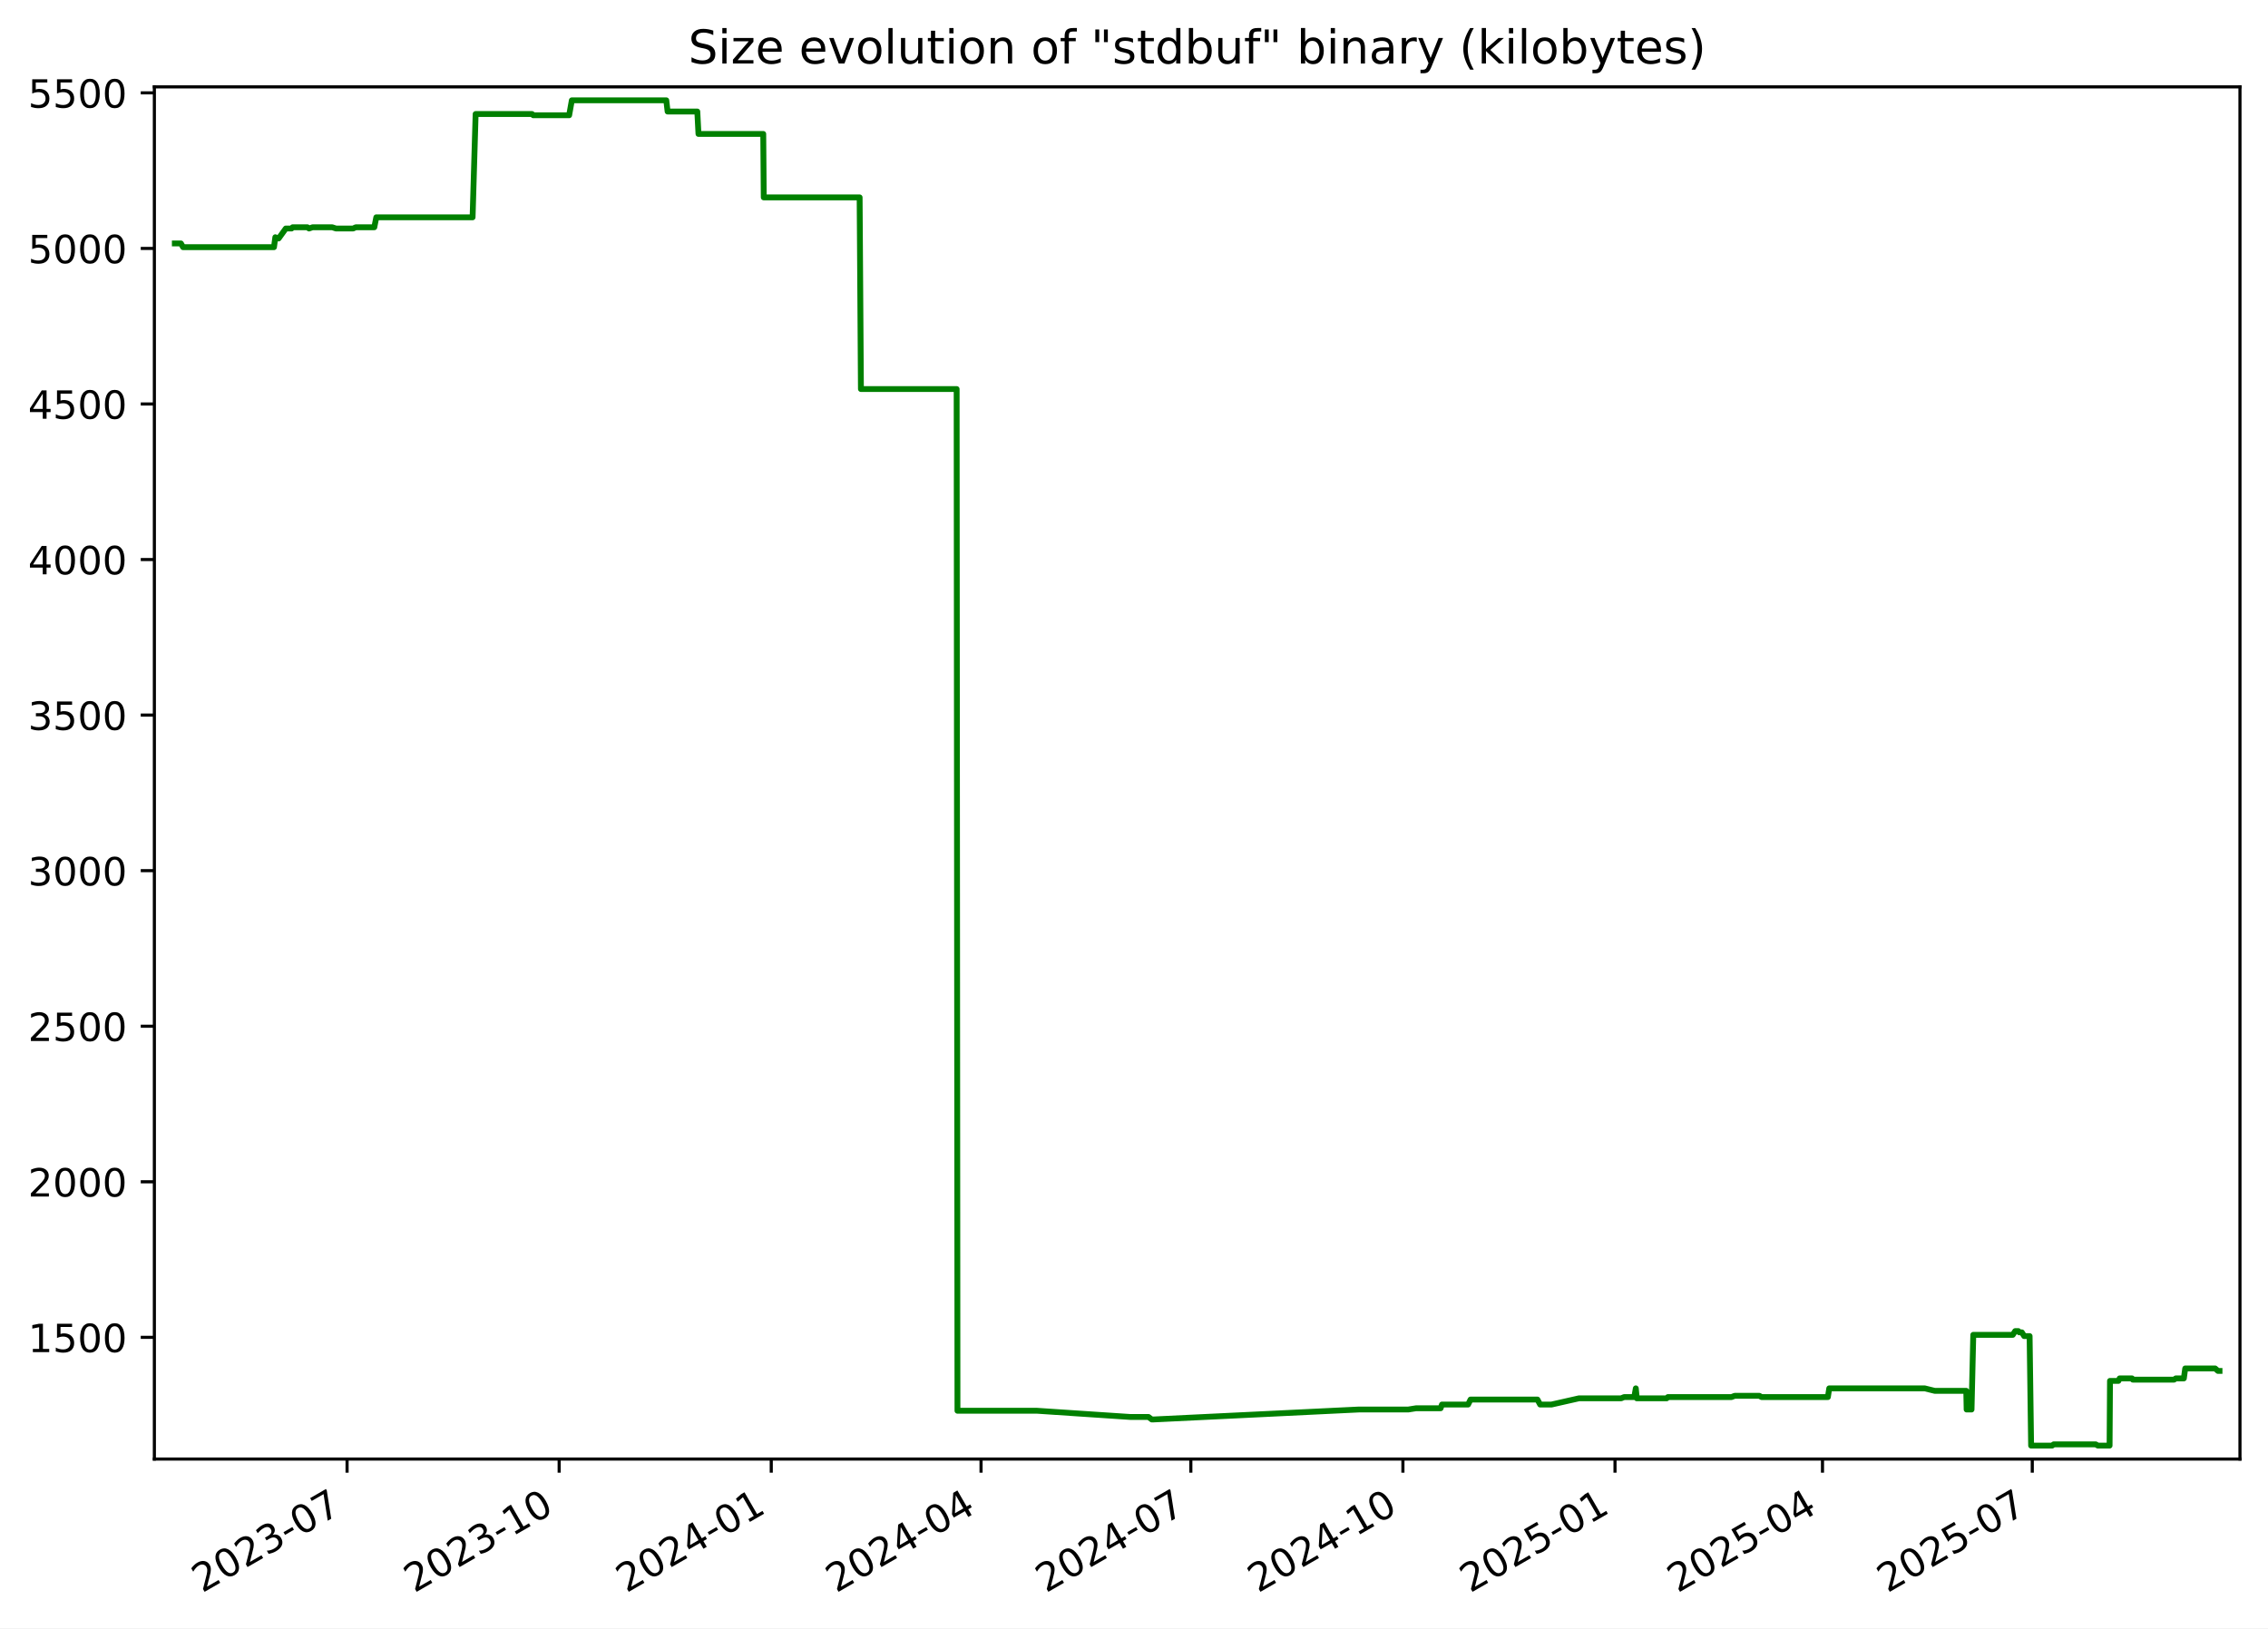
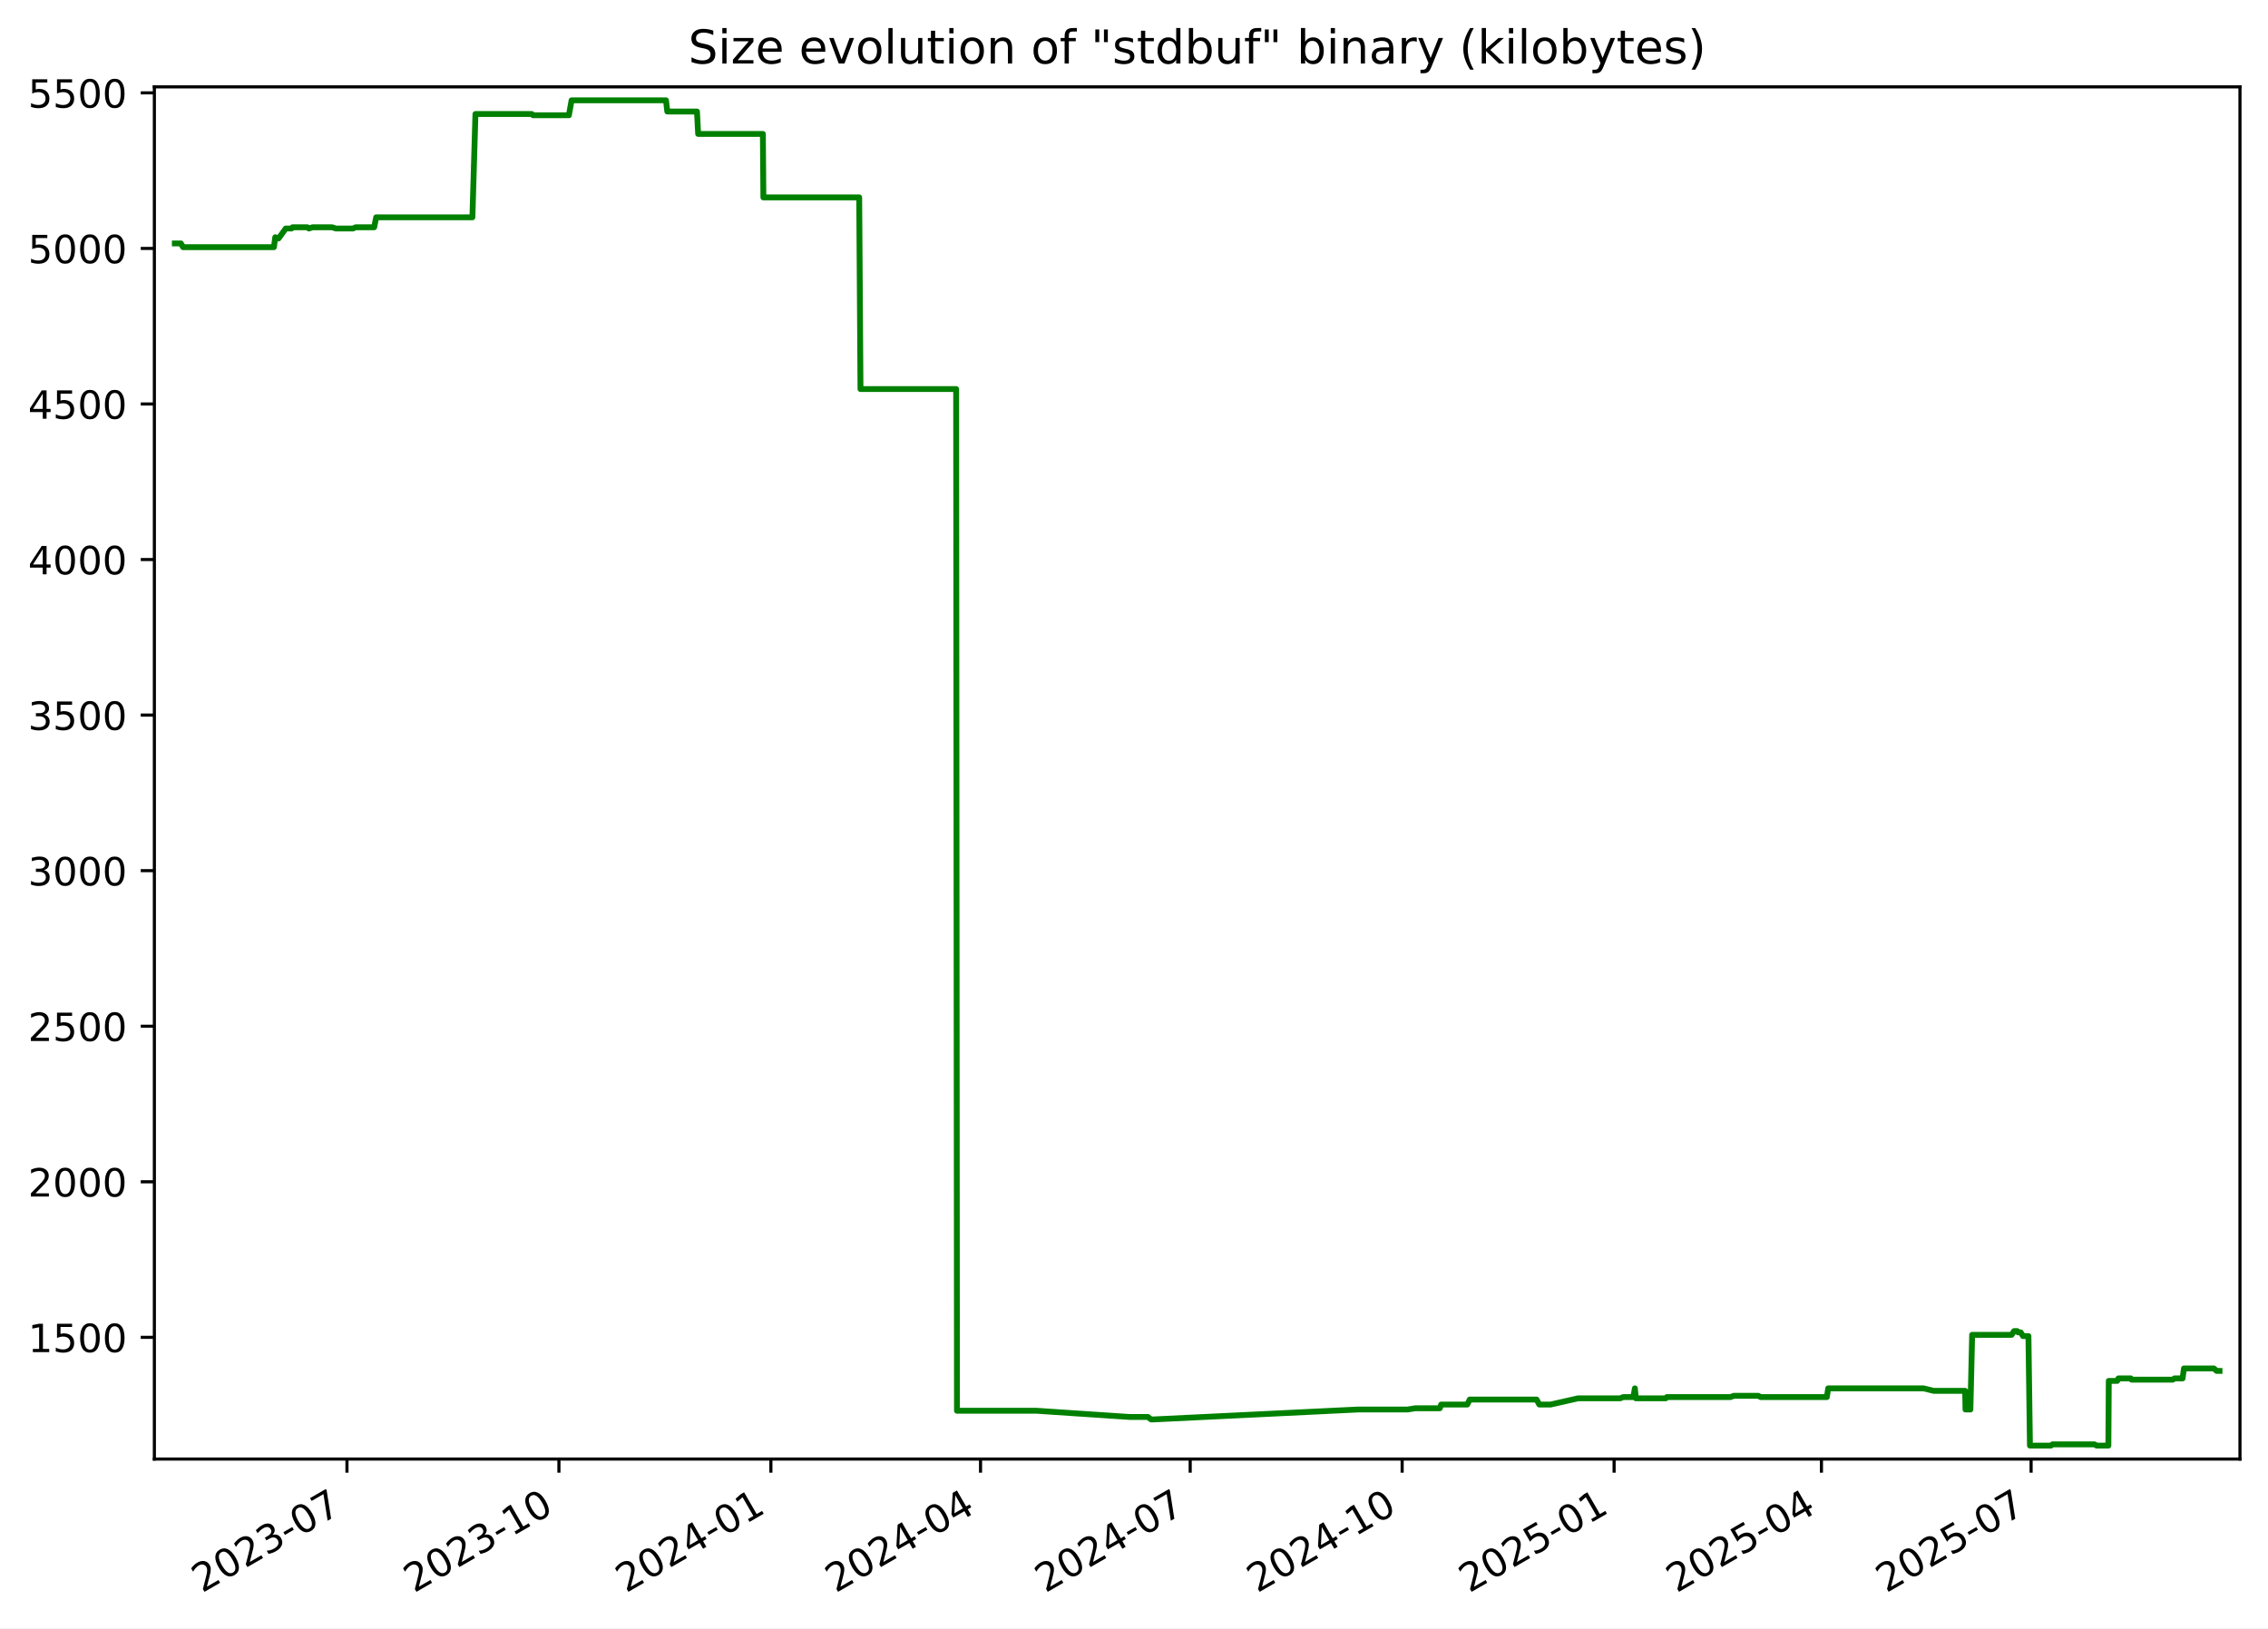
<svg xmlns="http://www.w3.org/2000/svg" xmlns:xlink="http://www.w3.org/1999/xlink" width="582.53pt" height="418.303pt" viewBox="0 0 582.53 418.303" version="1.1">
  <defs>
    <style type="text/css">*{stroke-linejoin: round; stroke-linecap: butt}</style>
  </defs>
  <g id="figure_1">
    <g id="patch_1">
      <path d="M -0 418.303  L 582.53 418.303  L 582.53 0  L -0 0  z " style="fill: #ffffff" />
    </g>
    <g id="axes_1">
      <g id="patch_2">
        <path d="M 39.65 374.83  L 575.33 374.83  L 575.33 22.318  L 39.65 22.318  z " style="fill: #ffffff" />
      </g>
      <g id="matplotlib.axis_1">
        <g id="xtick_1">
          <g id="line2d_1">
            <defs>
-               <path id="m36729af7f9" d="M 0 0  L 0 3.5  " style="stroke: #000000; stroke-width: 0.8" />
+               <path id="m3546e50134" d="M 0 0  L 0 3.5  " style="stroke: #000000; stroke-width: 0.8" />
            </defs>
            <g>
-               <use xlink:href="#m36729af7f9" x="89.145" y="374.83" style="stroke: #000000; stroke-width: 0.8" />
+               <use xlink:href="#m3546e50134" x="89.117" y="374.83" style="stroke: #000000; stroke-width: 0.8" />
            </g>
          </g>
          <g id="text_1">
-             <g transform="translate(51.92038 409.302) rotate(-30) scale(0.1 -0.1)">
+             <g transform="translate(51.89249 409.302) rotate(-30) scale(0.1 -0.1)">
              <defs>
                <path id="DejaVuSans-32" d="M 1228 531  L 3431 531  L 3431 0  L 469 0  L 469 531  Q 828 903 1448 1529  Q 2069 2156 2228 2338  Q 2531 2678 2651 2914  Q 2772 3150 2772 3378  Q 2772 3750 2511 3984  Q 2250 4219 1831 4219  Q 1534 4219 1204 4116  Q 875 4013 500 3803  L 500 4441  Q 881 4594 1212 4672  Q 1544 4750 1819 4750  Q 2544 4750 2975 4387  Q 3406 4025 3406 3419  Q 3406 3131 3298 2873  Q 3191 2616 2906 2266  Q 2828 2175 2409 1742  Q 1991 1309 1228 531  z " transform="scale(0.015625)" />
                <path id="DejaVuSans-30" d="M 2034 4250  Q 1547 4250 1301 3770  Q 1056 3291 1056 2328  Q 1056 1369 1301 889  Q 1547 409 2034 409  Q 2525 409 2770 889  Q 3016 1369 3016 2328  Q 3016 3291 2770 3770  Q 2525 4250 2034 4250  z M 2034 4750  Q 2819 4750 3233 4129  Q 3647 3509 3647 2328  Q 3647 1150 3233 529  Q 2819 -91 2034 -91  Q 1250 -91 836 529  Q 422 1150 422 2328  Q 422 3509 836 4129  Q 1250 4750 2034 4750  z " transform="scale(0.015625)" />
                <path id="DejaVuSans-33" d="M 2597 2516  Q 3050 2419 3304 2112  Q 3559 1806 3559 1356  Q 3559 666 3084 287  Q 2609 -91 1734 -91  Q 1441 -91 1130 -33  Q 819 25 488 141  L 488 750  Q 750 597 1062 519  Q 1375 441 1716 441  Q 2309 441 2620 675  Q 2931 909 2931 1356  Q 2931 1769 2642 2001  Q 2353 2234 1838 2234  L 1294 2234  L 1294 2753  L 1863 2753  Q 2328 2753 2575 2939  Q 2822 3125 2822 3475  Q 2822 3834 2567 4026  Q 2313 4219 1838 4219  Q 1578 4219 1281 4162  Q 984 4106 628 3988  L 628 4550  Q 988 4650 1302 4700  Q 1616 4750 1894 4750  Q 2613 4750 3031 4423  Q 3450 4097 3450 3541  Q 3450 3153 3228 2886  Q 3006 2619 2597 2516  z " transform="scale(0.015625)" />
                <path id="DejaVuSans-2d" d="M 313 2009  L 1997 2009  L 1997 1497  L 313 1497  L 313 2009  z " transform="scale(0.015625)" />
                <path id="DejaVuSans-37" d="M 525 4666  L 3525 4666  L 3525 4397  L 1831 0  L 1172 0  L 2766 4134  L 525 4134  L 525 4666  z " transform="scale(0.015625)" />
              </defs>
              <use xlink:href="#DejaVuSans-32" />
              <use xlink:href="#DejaVuSans-30" x="63.623" />
              <use xlink:href="#DejaVuSans-32" x="127.246" />
              <use xlink:href="#DejaVuSans-33" x="190.869" />
              <use xlink:href="#DejaVuSans-2d" x="254.492" />
              <use xlink:href="#DejaVuSans-30" x="290.576" />
              <use xlink:href="#DejaVuSans-37" x="354.199" />
            </g>
          </g>
        </g>
        <g id="xtick_2">
          <g id="line2d_2">
            <g>
-               <use xlink:href="#m36729af7f9" x="143.62" y="374.83" style="stroke: #000000; stroke-width: 0.8" />
+               <use xlink:href="#m3546e50134" x="143.558" y="374.83" style="stroke: #000000; stroke-width: 0.8" />
            </g>
          </g>
          <g id="text_2">
-             <g transform="translate(106.3953 409.302) rotate(-30) scale(0.1 -0.1)">
+             <g transform="translate(106.333 409.302) rotate(-30) scale(0.1 -0.1)">
              <defs>
                <path id="DejaVuSans-31" d="M 794 531  L 1825 531  L 1825 4091  L 703 3866  L 703 4441  L 1819 4666  L 2450 4666  L 2450 531  L 3481 531  L 3481 0  L 794 0  L 794 531  z " transform="scale(0.015625)" />
              </defs>
              <use xlink:href="#DejaVuSans-32" />
              <use xlink:href="#DejaVuSans-30" x="63.623" />
              <use xlink:href="#DejaVuSans-32" x="127.246" />
              <use xlink:href="#DejaVuSans-33" x="190.869" />
              <use xlink:href="#DejaVuSans-2d" x="254.492" />
              <use xlink:href="#DejaVuSans-31" x="290.576" />
              <use xlink:href="#DejaVuSans-30" x="354.199" />
            </g>
          </g>
        </g>
        <g id="xtick_3">
          <g id="line2d_3">
            <g>
-               <use xlink:href="#m36729af7f9" x="198.095" y="374.83" style="stroke: #000000; stroke-width: 0.8" />
+               <use xlink:href="#m3546e50134" x="197.998" y="374.83" style="stroke: #000000; stroke-width: 0.8" />
            </g>
          </g>
          <g id="text_3">
-             <g transform="translate(160.8702 409.302) rotate(-30) scale(0.1 -0.1)">
+             <g transform="translate(160.7736 409.302) rotate(-30) scale(0.1 -0.1)">
              <defs>
                <path id="DejaVuSans-34" d="M 2419 4116  L 825 1625  L 2419 1625  L 2419 4116  z M 2253 4666  L 3047 4666  L 3047 1625  L 3713 1625  L 3713 1100  L 3047 1100  L 3047 0  L 2419 0  L 2419 1100  L 313 1100  L 313 1709  L 2253 4666  z " transform="scale(0.015625)" />
              </defs>
              <use xlink:href="#DejaVuSans-32" />
              <use xlink:href="#DejaVuSans-30" x="63.623" />
              <use xlink:href="#DejaVuSans-32" x="127.246" />
              <use xlink:href="#DejaVuSans-34" x="190.869" />
              <use xlink:href="#DejaVuSans-2d" x="254.492" />
              <use xlink:href="#DejaVuSans-30" x="290.576" />
              <use xlink:href="#DejaVuSans-31" x="354.199" />
            </g>
          </g>
        </g>
        <g id="xtick_4">
          <g id="line2d_4">
            <g>
-               <use xlink:href="#m36729af7f9" x="251.978" y="374.83" style="stroke: #000000; stroke-width: 0.8" />
+               <use xlink:href="#m3546e50134" x="251.847" y="374.83" style="stroke: #000000; stroke-width: 0.8" />
            </g>
          </g>
          <g id="text_4">
-             <g transform="translate(214.7529 409.302) rotate(-30) scale(0.1 -0.1)">
+             <g transform="translate(214.6224 409.302) rotate(-30) scale(0.1 -0.1)">
              <use xlink:href="#DejaVuSans-32" />
              <use xlink:href="#DejaVuSans-30" x="63.623" />
              <use xlink:href="#DejaVuSans-32" x="127.246" />
              <use xlink:href="#DejaVuSans-34" x="190.869" />
              <use xlink:href="#DejaVuSans-2d" x="254.492" />
              <use xlink:href="#DejaVuSans-30" x="290.576" />
              <use xlink:href="#DejaVuSans-34" x="354.199" />
            </g>
          </g>
        </g>
        <g id="xtick_5">
          <g id="line2d_5">
            <g>
-               <use xlink:href="#m36729af7f9" x="305.861" y="374.83" style="stroke: #000000; stroke-width: 0.8" />
+               <use xlink:href="#m3546e50134" x="305.696" y="374.83" style="stroke: #000000; stroke-width: 0.8" />
            </g>
          </g>
          <g id="text_5">
-             <g transform="translate(268.6357 409.302) rotate(-30) scale(0.1 -0.1)">
+             <g transform="translate(268.4712 409.302) rotate(-30) scale(0.1 -0.1)">
              <use xlink:href="#DejaVuSans-32" />
              <use xlink:href="#DejaVuSans-30" x="63.623" />
              <use xlink:href="#DejaVuSans-32" x="127.246" />
              <use xlink:href="#DejaVuSans-34" x="190.869" />
              <use xlink:href="#DejaVuSans-2d" x="254.492" />
              <use xlink:href="#DejaVuSans-30" x="290.576" />
              <use xlink:href="#DejaVuSans-37" x="354.199" />
            </g>
          </g>
        </g>
        <g id="xtick_6">
          <g id="line2d_6">
            <g>
-               <use xlink:href="#m36729af7f9" x="360.335" y="374.83" style="stroke: #000000; stroke-width: 0.8" />
+               <use xlink:href="#m3546e50134" x="360.137" y="374.83" style="stroke: #000000; stroke-width: 0.8" />
            </g>
          </g>
          <g id="text_6">
-             <g transform="translate(323.1106 409.302) rotate(-30) scale(0.1 -0.1)">
+             <g transform="translate(322.9118 409.302) rotate(-30) scale(0.1 -0.1)">
              <use xlink:href="#DejaVuSans-32" />
              <use xlink:href="#DejaVuSans-30" x="63.623" />
              <use xlink:href="#DejaVuSans-32" x="127.246" />
              <use xlink:href="#DejaVuSans-34" x="190.869" />
              <use xlink:href="#DejaVuSans-2d" x="254.492" />
              <use xlink:href="#DejaVuSans-31" x="290.576" />
              <use xlink:href="#DejaVuSans-30" x="354.199" />
            </g>
          </g>
        </g>
        <g id="xtick_7">
          <g id="line2d_7">
            <g>
-               <use xlink:href="#m36729af7f9" x="414.81" y="374.83" style="stroke: #000000; stroke-width: 0.8" />
+               <use xlink:href="#m3546e50134" x="414.577" y="374.83" style="stroke: #000000; stroke-width: 0.8" />
            </g>
          </g>
          <g id="text_7">
-             <g transform="translate(377.5855 409.302) rotate(-30) scale(0.1 -0.1)">
+             <g transform="translate(377.3523 409.302) rotate(-30) scale(0.1 -0.1)">
              <defs>
                <path id="DejaVuSans-35" d="M 691 4666  L 3169 4666  L 3169 4134  L 1269 4134  L 1269 2991  Q 1406 3038 1543 3061  Q 1681 3084 1819 3084  Q 2600 3084 3056 2656  Q 3513 2228 3513 1497  Q 3513 744 3044 326  Q 2575 -91 1722 -91  Q 1428 -91 1123 -41  Q 819 9 494 109  L 494 744  Q 775 591 1075 516  Q 1375 441 1709 441  Q 2250 441 2565 725  Q 2881 1009 2881 1497  Q 2881 1984 2565 2268  Q 2250 2553 1709 2553  Q 1456 2553 1204 2497  Q 953 2441 691 2322  L 691 4666  z " transform="scale(0.015625)" />
              </defs>
              <use xlink:href="#DejaVuSans-32" />
              <use xlink:href="#DejaVuSans-30" x="63.623" />
              <use xlink:href="#DejaVuSans-32" x="127.246" />
              <use xlink:href="#DejaVuSans-35" x="190.869" />
              <use xlink:href="#DejaVuSans-2d" x="254.492" />
              <use xlink:href="#DejaVuSans-30" x="290.576" />
              <use xlink:href="#DejaVuSans-31" x="354.199" />
            </g>
          </g>
        </g>
        <g id="xtick_8">
          <g id="line2d_8">
            <g>
-               <use xlink:href="#m36729af7f9" x="468.101" y="374.83" style="stroke: #000000; stroke-width: 0.8" />
+               <use xlink:href="#m3546e50134" x="467.834" y="374.83" style="stroke: #000000; stroke-width: 0.8" />
            </g>
          </g>
          <g id="text_8">
-             <g transform="translate(430.8762 409.302) rotate(-30) scale(0.1 -0.1)">
+             <g transform="translate(430.6094 409.302) rotate(-30) scale(0.1 -0.1)">
              <use xlink:href="#DejaVuSans-32" />
              <use xlink:href="#DejaVuSans-30" x="63.623" />
              <use xlink:href="#DejaVuSans-32" x="127.246" />
              <use xlink:href="#DejaVuSans-35" x="190.869" />
              <use xlink:href="#DejaVuSans-2d" x="254.492" />
              <use xlink:href="#DejaVuSans-30" x="290.576" />
              <use xlink:href="#DejaVuSans-34" x="354.199" />
            </g>
          </g>
        </g>
        <g id="xtick_9">
          <g id="line2d_9">
            <g>
-               <use xlink:href="#m36729af7f9" x="521.984" y="374.83" style="stroke: #000000; stroke-width: 0.8" />
+               <use xlink:href="#m3546e50134" x="521.683" y="374.83" style="stroke: #000000; stroke-width: 0.8" />
            </g>
          </g>
          <g id="text_9">
-             <g transform="translate(484.759 409.302) rotate(-30) scale(0.1 -0.1)">
+             <g transform="translate(484.4582 409.302) rotate(-30) scale(0.1 -0.1)">
              <use xlink:href="#DejaVuSans-32" />
              <use xlink:href="#DejaVuSans-30" x="63.623" />
              <use xlink:href="#DejaVuSans-32" x="127.246" />
              <use xlink:href="#DejaVuSans-35" x="190.869" />
              <use xlink:href="#DejaVuSans-2d" x="254.492" />
              <use xlink:href="#DejaVuSans-30" x="290.576" />
              <use xlink:href="#DejaVuSans-37" x="354.199" />
            </g>
          </g>
        </g>
      </g>
      <g id="matplotlib.axis_2">
        <g id="ytick_1">
          <g id="line2d_10">
            <defs>
-               <path id="m5a56df4e3b" d="M 0 0  L -3.5 0  " style="stroke: #000000; stroke-width: 0.8" />
+               <path id="mc16bbabdbc" d="M 0 0  L -3.5 0  " style="stroke: #000000; stroke-width: 0.8" />
            </defs>
            <g>
-               <use xlink:href="#m5a56df4e3b" x="39.65" y="343.56" style="stroke: #000000; stroke-width: 0.8" />
+               <use xlink:href="#mc16bbabdbc" x="39.65" y="343.56" style="stroke: #000000; stroke-width: 0.8" />
            </g>
          </g>
          <g id="text_10">
            <g transform="translate(7.2 347.3591) scale(0.1 -0.1)">
              <use xlink:href="#DejaVuSans-31" />
              <use xlink:href="#DejaVuSans-35" x="63.623" />
              <use xlink:href="#DejaVuSans-30" x="127.246" />
              <use xlink:href="#DejaVuSans-30" x="190.869" />
            </g>
          </g>
        </g>
        <g id="ytick_2">
          <g id="line2d_11">
            <g>
-               <use xlink:href="#m5a56df4e3b" x="39.65" y="303.597" style="stroke: #000000; stroke-width: 0.8" />
+               <use xlink:href="#mc16bbabdbc" x="39.65" y="303.597" style="stroke: #000000; stroke-width: 0.8" />
            </g>
          </g>
          <g id="text_11">
            <g transform="translate(7.2 307.3961) scale(0.1 -0.1)">
              <use xlink:href="#DejaVuSans-32" />
              <use xlink:href="#DejaVuSans-30" x="63.623" />
              <use xlink:href="#DejaVuSans-30" x="127.246" />
              <use xlink:href="#DejaVuSans-30" x="190.869" />
            </g>
          </g>
        </g>
        <g id="ytick_3">
          <g id="line2d_12">
            <g>
-               <use xlink:href="#m5a56df4e3b" x="39.65" y="263.634" style="stroke: #000000; stroke-width: 0.8" />
+               <use xlink:href="#mc16bbabdbc" x="39.65" y="263.634" style="stroke: #000000; stroke-width: 0.8" />
            </g>
          </g>
          <g id="text_12">
            <g transform="translate(7.2 267.4331) scale(0.1 -0.1)">
              <use xlink:href="#DejaVuSans-32" />
              <use xlink:href="#DejaVuSans-35" x="63.623" />
              <use xlink:href="#DejaVuSans-30" x="127.246" />
              <use xlink:href="#DejaVuSans-30" x="190.869" />
            </g>
          </g>
        </g>
        <g id="ytick_4">
          <g id="line2d_13">
            <g>
-               <use xlink:href="#m5a56df4e3b" x="39.65" y="223.671" style="stroke: #000000; stroke-width: 0.8" />
+               <use xlink:href="#mc16bbabdbc" x="39.65" y="223.671" style="stroke: #000000; stroke-width: 0.8" />
            </g>
          </g>
          <g id="text_13">
            <g transform="translate(7.2 227.4701) scale(0.1 -0.1)">
              <use xlink:href="#DejaVuSans-33" />
              <use xlink:href="#DejaVuSans-30" x="63.623" />
              <use xlink:href="#DejaVuSans-30" x="127.246" />
              <use xlink:href="#DejaVuSans-30" x="190.869" />
            </g>
          </g>
        </g>
        <g id="ytick_5">
          <g id="line2d_14">
            <g>
-               <use xlink:href="#m5a56df4e3b" x="39.65" y="183.708" style="stroke: #000000; stroke-width: 0.8" />
+               <use xlink:href="#mc16bbabdbc" x="39.65" y="183.708" style="stroke: #000000; stroke-width: 0.8" />
            </g>
          </g>
          <g id="text_14">
            <g transform="translate(7.2 187.5071) scale(0.1 -0.1)">
              <use xlink:href="#DejaVuSans-33" />
              <use xlink:href="#DejaVuSans-35" x="63.623" />
              <use xlink:href="#DejaVuSans-30" x="127.246" />
              <use xlink:href="#DejaVuSans-30" x="190.869" />
            </g>
          </g>
        </g>
        <g id="ytick_6">
          <g id="line2d_15">
            <g>
-               <use xlink:href="#m5a56df4e3b" x="39.65" y="143.745" style="stroke: #000000; stroke-width: 0.8" />
+               <use xlink:href="#mc16bbabdbc" x="39.65" y="143.745" style="stroke: #000000; stroke-width: 0.8" />
            </g>
          </g>
          <g id="text_15">
            <g transform="translate(7.2 147.5441) scale(0.1 -0.1)">
              <use xlink:href="#DejaVuSans-34" />
              <use xlink:href="#DejaVuSans-30" x="63.623" />
              <use xlink:href="#DejaVuSans-30" x="127.246" />
              <use xlink:href="#DejaVuSans-30" x="190.869" />
            </g>
          </g>
        </g>
        <g id="ytick_7">
          <g id="line2d_16">
            <g>
-               <use xlink:href="#m5a56df4e3b" x="39.65" y="103.782" style="stroke: #000000; stroke-width: 0.8" />
+               <use xlink:href="#mc16bbabdbc" x="39.65" y="103.782" style="stroke: #000000; stroke-width: 0.8" />
            </g>
          </g>
          <g id="text_16">
            <g transform="translate(7.2 107.5811) scale(0.1 -0.1)">
              <use xlink:href="#DejaVuSans-34" />
              <use xlink:href="#DejaVuSans-35" x="63.623" />
              <use xlink:href="#DejaVuSans-30" x="127.246" />
              <use xlink:href="#DejaVuSans-30" x="190.869" />
            </g>
          </g>
        </g>
        <g id="ytick_8">
          <g id="line2d_17">
            <g>
-               <use xlink:href="#m5a56df4e3b" x="39.65" y="63.819" style="stroke: #000000; stroke-width: 0.8" />
+               <use xlink:href="#mc16bbabdbc" x="39.65" y="63.819" style="stroke: #000000; stroke-width: 0.8" />
            </g>
          </g>
          <g id="text_17">
            <g transform="translate(7.2 67.61812) scale(0.1 -0.1)">
              <use xlink:href="#DejaVuSans-35" />
              <use xlink:href="#DejaVuSans-30" x="63.623" />
              <use xlink:href="#DejaVuSans-30" x="127.246" />
              <use xlink:href="#DejaVuSans-30" x="190.869" />
            </g>
          </g>
        </g>
        <g id="ytick_9">
          <g id="line2d_18">
            <g>
-               <use xlink:href="#m5a56df4e3b" x="39.65" y="23.856" style="stroke: #000000; stroke-width: 0.8" />
+               <use xlink:href="#mc16bbabdbc" x="39.65" y="23.856" style="stroke: #000000; stroke-width: 0.8" />
            </g>
          </g>
          <g id="text_18">
            <g transform="translate(7.2 27.65512) scale(0.1 -0.1)">
              <use xlink:href="#DejaVuSans-35" />
              <use xlink:href="#DejaVuSans-35" x="63.623" />
              <use xlink:href="#DejaVuSans-30" x="127.246" />
              <use xlink:href="#DejaVuSans-30" x="190.869" />
            </g>
          </g>
        </g>
      </g>
      <g id="line2d_19">
-         <path d="M 44.902 62.54  L 46.469 62.54  L 47.018 63.499  L 70.371 63.499  L 70.717 60.942  L 71.353 61.261  L 71.564 61.261  L 73.409 58.704  L 74.887 58.704  L 75.164 58.384  L 78.951 58.384  L 79.377 58.704  L 80.289 58.384  L 85.322 58.384  L 86.305 58.704  L 90.697 58.704  L 91.384 58.384  L 96.138 58.384  L 96.653 55.826  L 121.385 55.826  L 122.165 29.291  L 136.642 29.291  L 136.975 29.611  L 146.184 29.611  L 146.871 25.774  L 171.135 25.774  L 171.474 28.651  L 179.102 28.651  L 179.401 34.406  L 196.04 34.406  L 196.168 50.711  L 220.794 50.711  L 221.127 99.945  L 245.713 99.945  L 245.923 362.422  L 266.355 362.422  L 290.354 364.021  L 294.998 364.021  L 295.832 364.66  L 296.193 364.66  L 348.981 362.103  L 361.7 362.103  L 363.711 361.783  L 370.02 361.783  L 370.365 360.824  L 377.068 360.824  L 377.708 359.545  L 394.887 359.545  L 395.582 360.824  L 398.497 360.824  L 405.572 359.225  L 416.384 359.225  L 417.162 358.906  L 419.758 358.906  L 420.153 356.668  L 420.401 359.225  L 428.085 359.225  L 428.402 358.906  L 444.729 358.906  L 445.551 358.586  L 451.899 358.586  L 452.456 358.906  L 469.486 358.906  L 469.835 356.668  L 494.345 356.668  L 496.933 357.307  L 505.033 357.307  L 505.125 362.103  L 506.382 362.103  L 506.831 342.92  L 516.975 342.92  L 517.6 341.961  L 518.415 341.961  L 518.644 342.281  L 519.303 342.281  L 519.907 343.24  L 521.301 343.24  L 521.686 371.374  L 527.083 371.374  L 527.49 371.054  L 538.275 371.054  L 538.835 371.374  L 541.842 371.374  L 541.948 354.75  L 544.116 354.75  L 544.428 354.11  L 547.605 354.11  L 547.807 354.43  L 558.401 354.43  L 558.849 354.11  L 560.917 354.11  L 561.269 351.552  L 568.953 351.552  L 569.688 352.192  L 570.078 352.192  L 570.078 352.192  " clip-path="url(#pc1606c82c6)" style="fill: none; stroke: #008000; stroke-width: 1.5; stroke-linecap: square" />
+         <path d="M 44.902 62.54  L 46.468 62.54  L 47.016 63.499  L 70.355 63.499  L 70.701 60.942  L 71.337 61.261  L 71.547 61.261  L 73.391 58.704  L 74.868 58.704  L 75.145 58.384  L 78.929 58.384  L 79.355 58.704  L 80.267 58.384  L 85.296 58.384  L 86.278 58.704  L 90.668 58.704  L 91.355 58.384  L 96.106 58.384  L 96.621 55.826  L 121.337 55.826  L 122.116 29.291  L 136.584 29.291  L 136.917 29.611  L 146.12 29.611  L 146.806 25.774  L 171.056 25.774  L 171.394 28.651  L 179.017 28.651  L 179.316 34.406  L 195.945 34.406  L 196.073 50.711  L 220.683 50.711  L 221.015 99.945  L 245.586 99.945  L 245.796 362.422  L 266.215 362.422  L 290.199 364.021  L 294.841 364.021  L 295.674 364.66  L 296.035 364.66  L 348.789 362.103  L 361.5 362.103  L 363.51 361.783  L 369.815 361.783  L 370.16 360.824  L 376.858 360.824  L 377.498 359.545  L 394.666 359.545  L 395.361 360.824  L 398.274 360.824  L 405.345 359.225  L 416.15 359.225  L 416.927 358.906  L 419.521 358.906  L 419.916 356.668  L 420.164 359.225  L 427.844 359.225  L 428.161 358.906  L 444.477 358.906  L 445.298 358.586  L 451.643 358.586  L 452.2 358.906  L 469.218 358.906  L 469.567 356.668  L 494.062 356.668  L 496.648 357.307  L 504.743 357.307  L 504.835 362.103  L 506.091 362.103  L 506.54 342.92  L 516.677 342.92  L 517.302 341.961  L 518.117 341.961  L 518.345 342.281  L 519.004 342.281  L 519.608 343.24  L 521.001 343.24  L 521.385 371.374  L 526.779 371.374  L 527.186 371.054  L 537.964 371.054  L 538.523 371.374  L 541.529 371.374  L 541.634 354.75  L 543.801 354.75  L 544.113 354.11  L 547.288 354.11  L 547.49 354.43  L 558.077 354.43  L 558.525 354.11  L 560.592 354.11  L 560.943 351.552  L 568.623 351.552  L 569.357 352.192  L 570.078 352.192  L 570.078 352.192  " clip-path="url(#p53251dd179)" style="fill: none; stroke: #008000; stroke-width: 1.5; stroke-linecap: square" />
      </g>
      <g id="patch_3">
        <path d="M 39.65 374.83  L 39.65 22.318  " style="fill: none; stroke: #000000; stroke-width: 0.8; stroke-linejoin: miter; stroke-linecap: square" />
      </g>
      <g id="patch_4">
        <path d="M 575.33 374.83  L 575.33 22.318  " style="fill: none; stroke: #000000; stroke-width: 0.8; stroke-linejoin: miter; stroke-linecap: square" />
      </g>
      <g id="patch_5">
        <path d="M 39.65 374.83  L 575.33 374.83  " style="fill: none; stroke: #000000; stroke-width: 0.8; stroke-linejoin: miter; stroke-linecap: square" />
      </g>
      <g id="patch_6">
        <path d="M 39.65 22.318  L 575.33 22.318  " style="fill: none; stroke: #000000; stroke-width: 0.8; stroke-linejoin: miter; stroke-linecap: square" />
      </g>
      <g id="text_19">
        <g transform="translate(176.7837 16.31812) scale(0.12 -0.12)">
          <defs>
            <path id="DejaVuSans-53" d="M 3425 4513  L 3425 3897  Q 3066 4069 2747 4153  Q 2428 4238 2131 4238  Q 1616 4238 1336 4038  Q 1056 3838 1056 3469  Q 1056 3159 1242 3001  Q 1428 2844 1947 2747  L 2328 2669  Q 3034 2534 3370 2195  Q 3706 1856 3706 1288  Q 3706 609 3251 259  Q 2797 -91 1919 -91  Q 1588 -91 1214 -16  Q 841 59 441 206  L 441 856  Q 825 641 1194 531  Q 1563 422 1919 422  Q 2459 422 2753 634  Q 3047 847 3047 1241  Q 3047 1584 2836 1778  Q 2625 1972 2144 2069  L 1759 2144  Q 1053 2284 737 2584  Q 422 2884 422 3419  Q 422 4038 858 4394  Q 1294 4750 2059 4750  Q 2388 4750 2728 4690  Q 3069 4631 3425 4513  z " transform="scale(0.015625)" />
            <path id="DejaVuSans-69" d="M 603 3500  L 1178 3500  L 1178 0  L 603 0  L 603 3500  z M 603 4863  L 1178 4863  L 1178 4134  L 603 4134  L 603 4863  z " transform="scale(0.015625)" />
            <path id="DejaVuSans-7a" d="M 353 3500  L 3084 3500  L 3084 2975  L 922 459  L 3084 459  L 3084 0  L 275 0  L 275 525  L 2438 3041  L 353 3041  L 353 3500  z " transform="scale(0.015625)" />
            <path id="DejaVuSans-65" d="M 3597 1894  L 3597 1613  L 953 1613  Q 991 1019 1311 708  Q 1631 397 2203 397  Q 2534 397 2845 478  Q 3156 559 3463 722  L 3463 178  Q 3153 47 2828 -22  Q 2503 -91 2169 -91  Q 1331 -91 842 396  Q 353 884 353 1716  Q 353 2575 817 3079  Q 1281 3584 2069 3584  Q 2775 3584 3186 3129  Q 3597 2675 3597 1894  z M 3022 2063  Q 3016 2534 2758 2815  Q 2500 3097 2075 3097  Q 1594 3097 1305 2825  Q 1016 2553 972 2059  L 3022 2063  z " transform="scale(0.015625)" />
            <path id="DejaVuSans-20" transform="scale(0.015625)" />
            <path id="DejaVuSans-76" d="M 191 3500  L 800 3500  L 1894 563  L 2988 3500  L 3597 3500  L 2284 0  L 1503 0  L 191 3500  z " transform="scale(0.015625)" />
            <path id="DejaVuSans-6f" d="M 1959 3097  Q 1497 3097 1228 2736  Q 959 2375 959 1747  Q 959 1119 1226 758  Q 1494 397 1959 397  Q 2419 397 2687 759  Q 2956 1122 2956 1747  Q 2956 2369 2687 2733  Q 2419 3097 1959 3097  z M 1959 3584  Q 2709 3584 3137 3096  Q 3566 2609 3566 1747  Q 3566 888 3137 398  Q 2709 -91 1959 -91  Q 1206 -91 779 398  Q 353 888 353 1747  Q 353 2609 779 3096  Q 1206 3584 1959 3584  z " transform="scale(0.015625)" />
            <path id="DejaVuSans-6c" d="M 603 4863  L 1178 4863  L 1178 0  L 603 0  L 603 4863  z " transform="scale(0.015625)" />
            <path id="DejaVuSans-75" d="M 544 1381  L 544 3500  L 1119 3500  L 1119 1403  Q 1119 906 1312 657  Q 1506 409 1894 409  Q 2359 409 2629 706  Q 2900 1003 2900 1516  L 2900 3500  L 3475 3500  L 3475 0  L 2900 0  L 2900 538  Q 2691 219 2414 64  Q 2138 -91 1772 -91  Q 1169 -91 856 284  Q 544 659 544 1381  z M 1991 3584  L 1991 3584  z " transform="scale(0.015625)" />
            <path id="DejaVuSans-74" d="M 1172 4494  L 1172 3500  L 2356 3500  L 2356 3053  L 1172 3053  L 1172 1153  Q 1172 725 1289 603  Q 1406 481 1766 481  L 2356 481  L 2356 0  L 1766 0  Q 1100 0 847 248  Q 594 497 594 1153  L 594 3053  L 172 3053  L 172 3500  L 594 3500  L 594 4494  L 1172 4494  z " transform="scale(0.015625)" />
            <path id="DejaVuSans-6e" d="M 3513 2113  L 3513 0  L 2938 0  L 2938 2094  Q 2938 2591 2744 2837  Q 2550 3084 2163 3084  Q 1697 3084 1428 2787  Q 1159 2491 1159 1978  L 1159 0  L 581 0  L 581 3500  L 1159 3500  L 1159 2956  Q 1366 3272 1645 3428  Q 1925 3584 2291 3584  Q 2894 3584 3203 3211  Q 3513 2838 3513 2113  z " transform="scale(0.015625)" />
            <path id="DejaVuSans-66" d="M 2375 4863  L 2375 4384  L 1825 4384  Q 1516 4384 1395 4259  Q 1275 4134 1275 3809  L 1275 3500  L 2222 3500  L 2222 3053  L 1275 3053  L 1275 0  L 697 0  L 697 3053  L 147 3053  L 147 3500  L 697 3500  L 697 3744  Q 697 4328 969 4595  Q 1241 4863 1831 4863  L 2375 4863  z " transform="scale(0.015625)" />
            <path id="DejaVuSans-22" d="M 1147 4666  L 1147 2931  L 616 2931  L 616 4666  L 1147 4666  z M 2328 4666  L 2328 2931  L 1797 2931  L 1797 4666  L 2328 4666  z " transform="scale(0.015625)" />
            <path id="DejaVuSans-73" d="M 2834 3397  L 2834 2853  Q 2591 2978 2328 3040  Q 2066 3103 1784 3103  Q 1356 3103 1142 2972  Q 928 2841 928 2578  Q 928 2378 1081 2264  Q 1234 2150 1697 2047  L 1894 2003  Q 2506 1872 2764 1633  Q 3022 1394 3022 966  Q 3022 478 2636 193  Q 2250 -91 1575 -91  Q 1294 -91 989 -36  Q 684 19 347 128  L 347 722  Q 666 556 975 473  Q 1284 391 1588 391  Q 1994 391 2212 530  Q 2431 669 2431 922  Q 2431 1156 2273 1281  Q 2116 1406 1581 1522  L 1381 1569  Q 847 1681 609 1914  Q 372 2147 372 2553  Q 372 3047 722 3315  Q 1072 3584 1716 3584  Q 2034 3584 2315 3537  Q 2597 3491 2834 3397  z " transform="scale(0.015625)" />
            <path id="DejaVuSans-64" d="M 2906 2969  L 2906 4863  L 3481 4863  L 3481 0  L 2906 0  L 2906 525  Q 2725 213 2448 61  Q 2172 -91 1784 -91  Q 1150 -91 751 415  Q 353 922 353 1747  Q 353 2572 751 3078  Q 1150 3584 1784 3584  Q 2172 3584 2448 3432  Q 2725 3281 2906 2969  z M 947 1747  Q 947 1113 1208 752  Q 1469 391 1925 391  Q 2381 391 2643 752  Q 2906 1113 2906 1747  Q 2906 2381 2643 2742  Q 2381 3103 1925 3103  Q 1469 3103 1208 2742  Q 947 2381 947 1747  z " transform="scale(0.015625)" />
            <path id="DejaVuSans-62" d="M 3116 1747  Q 3116 2381 2855 2742  Q 2594 3103 2138 3103  Q 1681 3103 1420 2742  Q 1159 2381 1159 1747  Q 1159 1113 1420 752  Q 1681 391 2138 391  Q 2594 391 2855 752  Q 3116 1113 3116 1747  z M 1159 2969  Q 1341 3281 1617 3432  Q 1894 3584 2278 3584  Q 2916 3584 3314 3078  Q 3713 2572 3713 1747  Q 3713 922 3314 415  Q 2916 -91 2278 -91  Q 1894 -91 1617 61  Q 1341 213 1159 525  L 1159 0  L 581 0  L 581 4863  L 1159 4863  L 1159 2969  z " transform="scale(0.015625)" />
            <path id="DejaVuSans-61" d="M 2194 1759  Q 1497 1759 1228 1600  Q 959 1441 959 1056  Q 959 750 1161 570  Q 1363 391 1709 391  Q 2188 391 2477 730  Q 2766 1069 2766 1631  L 2766 1759  L 2194 1759  z M 3341 1997  L 3341 0  L 2766 0  L 2766 531  Q 2569 213 2275 61  Q 1981 -91 1556 -91  Q 1019 -91 701 211  Q 384 513 384 1019  Q 384 1609 779 1909  Q 1175 2209 1959 2209  L 2766 2209  L 2766 2266  Q 2766 2663 2505 2880  Q 2244 3097 1772 3097  Q 1472 3097 1187 3025  Q 903 2953 641 2809  L 641 3341  Q 956 3463 1253 3523  Q 1550 3584 1831 3584  Q 2591 3584 2966 3190  Q 3341 2797 3341 1997  z " transform="scale(0.015625)" />
            <path id="DejaVuSans-72" d="M 2631 2963  Q 2534 3019 2420 3045  Q 2306 3072 2169 3072  Q 1681 3072 1420 2755  Q 1159 2438 1159 1844  L 1159 0  L 581 0  L 581 3500  L 1159 3500  L 1159 2956  Q 1341 3275 1631 3429  Q 1922 3584 2338 3584  Q 2397 3584 2469 3576  Q 2541 3569 2628 3553  L 2631 2963  z " transform="scale(0.015625)" />
            <path id="DejaVuSans-79" d="M 2059 -325  Q 1816 -950 1584 -1140  Q 1353 -1331 966 -1331  L 506 -1331  L 506 -850  L 844 -850  Q 1081 -850 1212 -737  Q 1344 -625 1503 -206  L 1606 56  L 191 3500  L 800 3500  L 1894 763  L 2988 3500  L 3597 3500  L 2059 -325  z " transform="scale(0.015625)" />
            <path id="DejaVuSans-28" d="M 1984 4856  Q 1566 4138 1362 3434  Q 1159 2731 1159 2009  Q 1159 1288 1364 580  Q 1569 -128 1984 -844  L 1484 -844  Q 1016 -109 783 600  Q 550 1309 550 2009  Q 550 2706 781 3412  Q 1013 4119 1484 4856  L 1984 4856  z " transform="scale(0.015625)" />
            <path id="DejaVuSans-6b" d="M 581 4863  L 1159 4863  L 1159 1991  L 2875 3500  L 3609 3500  L 1753 1863  L 3688 0  L 2938 0  L 1159 1709  L 1159 0  L 581 0  L 581 4863  z " transform="scale(0.015625)" />
            <path id="DejaVuSans-29" d="M 513 4856  L 1013 4856  Q 1481 4119 1714 3412  Q 1947 2706 1947 2009  Q 1947 1309 1714 600  Q 1481 -109 1013 -844  L 513 -844  Q 928 -128 1133 580  Q 1338 1288 1338 2009  Q 1338 2731 1133 3434  Q 928 4138 513 4856  z " transform="scale(0.015625)" />
          </defs>
          <use xlink:href="#DejaVuSans-53" />
          <use xlink:href="#DejaVuSans-69" x="63.477" />
          <use xlink:href="#DejaVuSans-7a" x="91.26" />
          <use xlink:href="#DejaVuSans-65" x="143.75" />
          <use xlink:href="#DejaVuSans-20" x="205.273" />
          <use xlink:href="#DejaVuSans-65" x="237.061" />
          <use xlink:href="#DejaVuSans-76" x="298.584" />
          <use xlink:href="#DejaVuSans-6f" x="357.764" />
          <use xlink:href="#DejaVuSans-6c" x="418.945" />
          <use xlink:href="#DejaVuSans-75" x="446.729" />
          <use xlink:href="#DejaVuSans-74" x="510.107" />
          <use xlink:href="#DejaVuSans-69" x="549.316" />
          <use xlink:href="#DejaVuSans-6f" x="577.1" />
          <use xlink:href="#DejaVuSans-6e" x="638.281" />
          <use xlink:href="#DejaVuSans-20" x="701.66" />
          <use xlink:href="#DejaVuSans-6f" x="733.447" />
          <use xlink:href="#DejaVuSans-66" x="794.629" />
          <use xlink:href="#DejaVuSans-20" x="829.834" />
          <use xlink:href="#DejaVuSans-22" x="861.621" />
          <use xlink:href="#DejaVuSans-73" x="907.617" />
          <use xlink:href="#DejaVuSans-74" x="959.717" />
          <use xlink:href="#DejaVuSans-64" x="998.926" />
          <use xlink:href="#DejaVuSans-62" x="1062.402" />
          <use xlink:href="#DejaVuSans-75" x="1125.879" />
          <use xlink:href="#DejaVuSans-66" x="1189.258" />
          <use xlink:href="#DejaVuSans-22" x="1224.463" />
          <use xlink:href="#DejaVuSans-20" x="1270.459" />
          <use xlink:href="#DejaVuSans-62" x="1302.246" />
          <use xlink:href="#DejaVuSans-69" x="1365.723" />
          <use xlink:href="#DejaVuSans-6e" x="1393.506" />
          <use xlink:href="#DejaVuSans-61" x="1456.885" />
          <use xlink:href="#DejaVuSans-72" x="1518.164" />
          <use xlink:href="#DejaVuSans-79" x="1559.277" />
          <use xlink:href="#DejaVuSans-20" x="1618.457" />
          <use xlink:href="#DejaVuSans-28" x="1650.244" />
          <use xlink:href="#DejaVuSans-6b" x="1689.258" />
          <use xlink:href="#DejaVuSans-69" x="1747.168" />
          <use xlink:href="#DejaVuSans-6c" x="1774.951" />
          <use xlink:href="#DejaVuSans-6f" x="1802.734" />
          <use xlink:href="#DejaVuSans-62" x="1863.916" />
          <use xlink:href="#DejaVuSans-79" x="1927.393" />
          <use xlink:href="#DejaVuSans-74" x="1986.572" />
          <use xlink:href="#DejaVuSans-65" x="2025.781" />
          <use xlink:href="#DejaVuSans-73" x="2087.305" />
          <use xlink:href="#DejaVuSans-29" x="2139.404" />
        </g>
      </g>
    </g>
  </g>
  <defs>
-     <clipPath id="pc1606c82c6">
+     <clipPath id="p53251dd179">
      <rect x="39.65" y="22.318" width="535.68" height="352.512" />
    </clipPath>
  </defs>
</svg>
